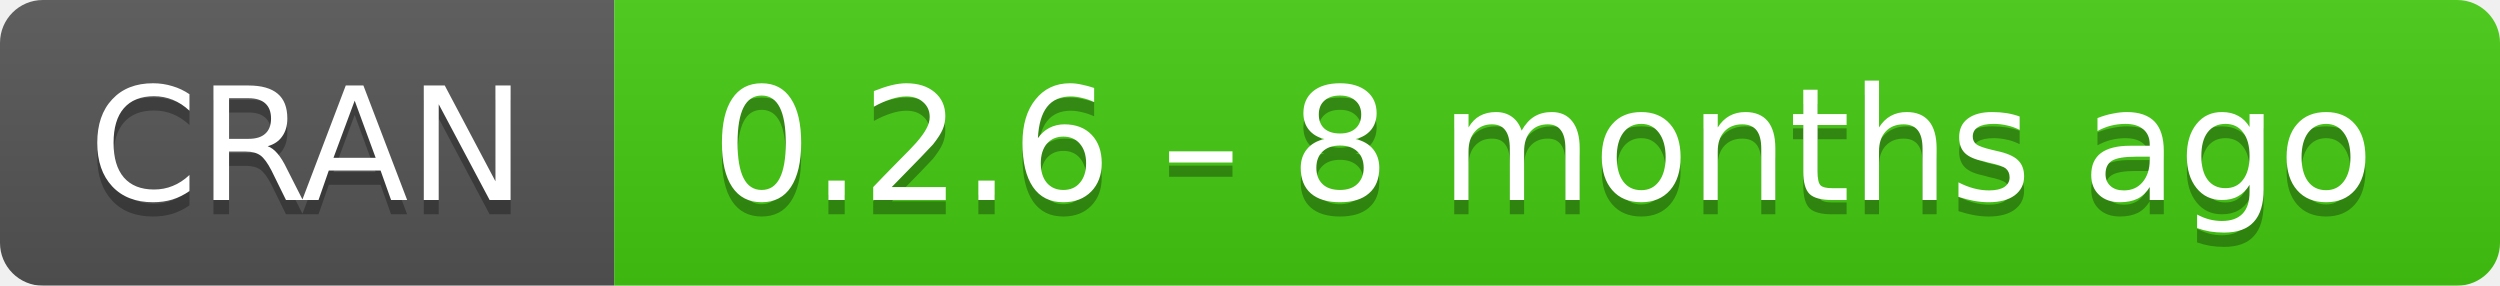
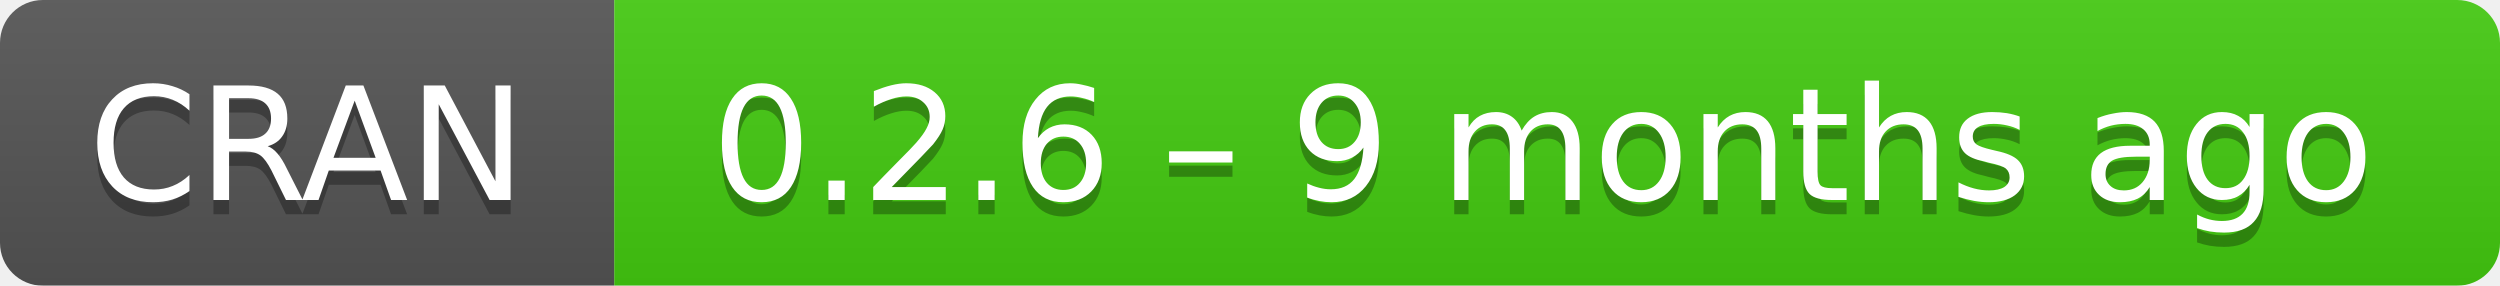
- <svg xmlns="http://www.w3.org/2000/svg" width="175" height="20" aria-label="CRAN 0.2.6 – 8 months ago">
+ <svg xmlns="http://www.w3.org/2000/svg" width="175" height="20" aria-label="CRAN 0.2.6 – 9 months ago">
  <linearGradient id="b" x2="0" y2="100%">
    <stop offset="0" stop-color="#bbb" stop-opacity=".1" />
    <stop offset="1" stop-opacity=".1" />
  </linearGradient>
  <mask id="a">
    <rect width="175" height="20" rx="3" fill="#fff" />
  </mask>
  <g mask="url(#a)">
    <path fill="#555" d="M0 0h43v20H0z" />
    <path fill="#4c1" d="M43 0h153v20H43z" />
    <path fill="url(#b)" d="M0 0h175v20H0z" />
  </g>
  <g fill="#fff" text-anchor="middle" font-family="DejaVu Sans,Verdana,Geneva,sans-serif" font-size="11">
    <text x="21.5" y="15" fill="#010101" fill-opacity=".3">
      CRAN
    </text>
    <text x="21.5" y="14">
      CRAN
    </text>
    <text x="108" y="15" fill="#010101" fill-opacity=".3">
-       0.2.6 – 8 months ago
+       0.2.6 – 9 months ago
    </text>
    <text x="108" y="14">
-       0.2.6 – 8 months ago
+       0.2.6 – 9 months ago
    </text>
  </g>
</svg>
